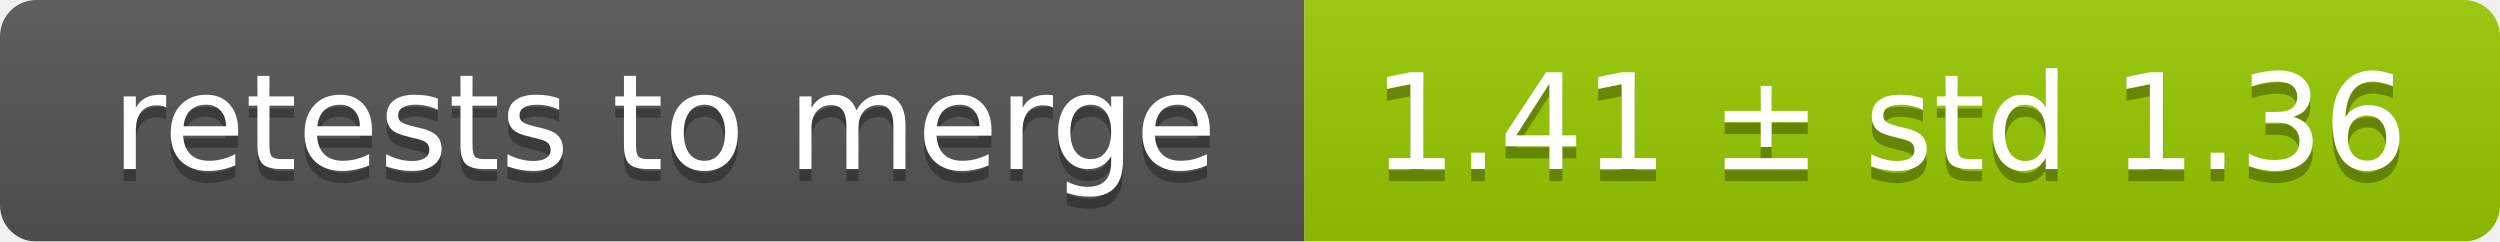
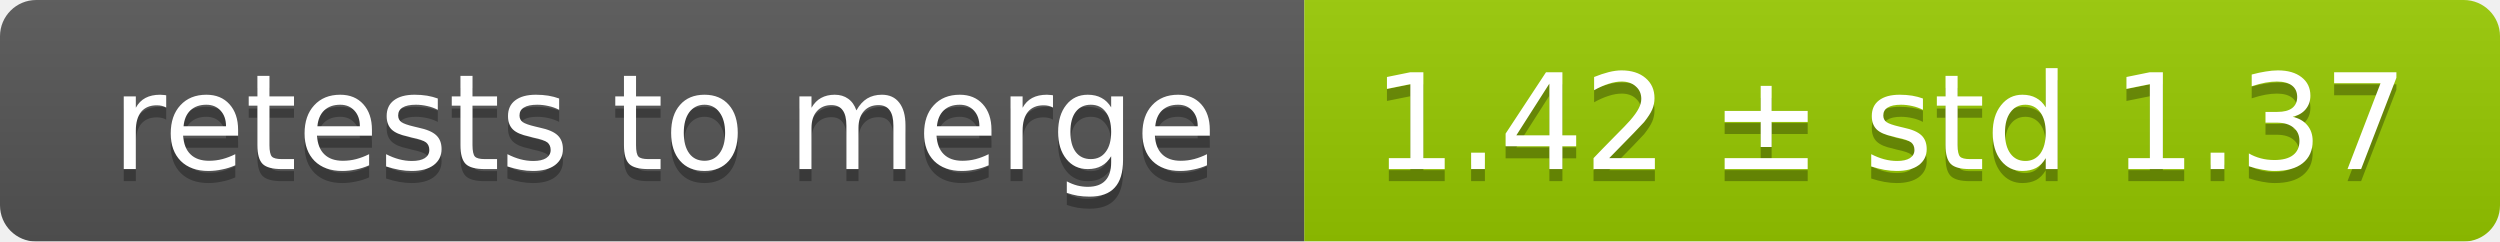
<svg xmlns="http://www.w3.org/2000/svg" width="207" height="20">
  <linearGradient id="smooth" x2="0" y2="100%">
    <stop offset="0" stop-color="#bbb" stop-opacity=".1" />
    <stop offset="1" stop-opacity=".1" />
  </linearGradient>
  <mask id="round">
    <rect width="207" height="20" rx="3" fill="#fff" />
  </mask>
  <g mask="url(#round)">
    <rect width="108" height="20" fill="#555" />
    <rect x="108" width="99" height="20" fill="#97ca00" />
    <rect width="207" height="20" fill="url(#smooth)" />
  </g>
  <g fill="#fff" text-anchor="middle" font-family="DejaVu Sans,Verdana,Geneva,sans-serif" font-size="11">
    <text x="55" y="15" fill="#010101" fill-opacity=".3">retests to merge</text>
    <text x="55" y="14">retests to merge</text>
-     <text x="156.5" y="15" fill="#010101" fill-opacity=".3">1.41 ± std 1.36</text>
-     <text x="156.5" y="14">1.41 ± std 1.36</text>
+     <text x="156.5" y="15" fill="#010101" fill-opacity=".3">1.42 ± std 1.37</text>
+     <text x="156.5" y="14">1.42 ± std 1.37</text>
  </g>
</svg>
